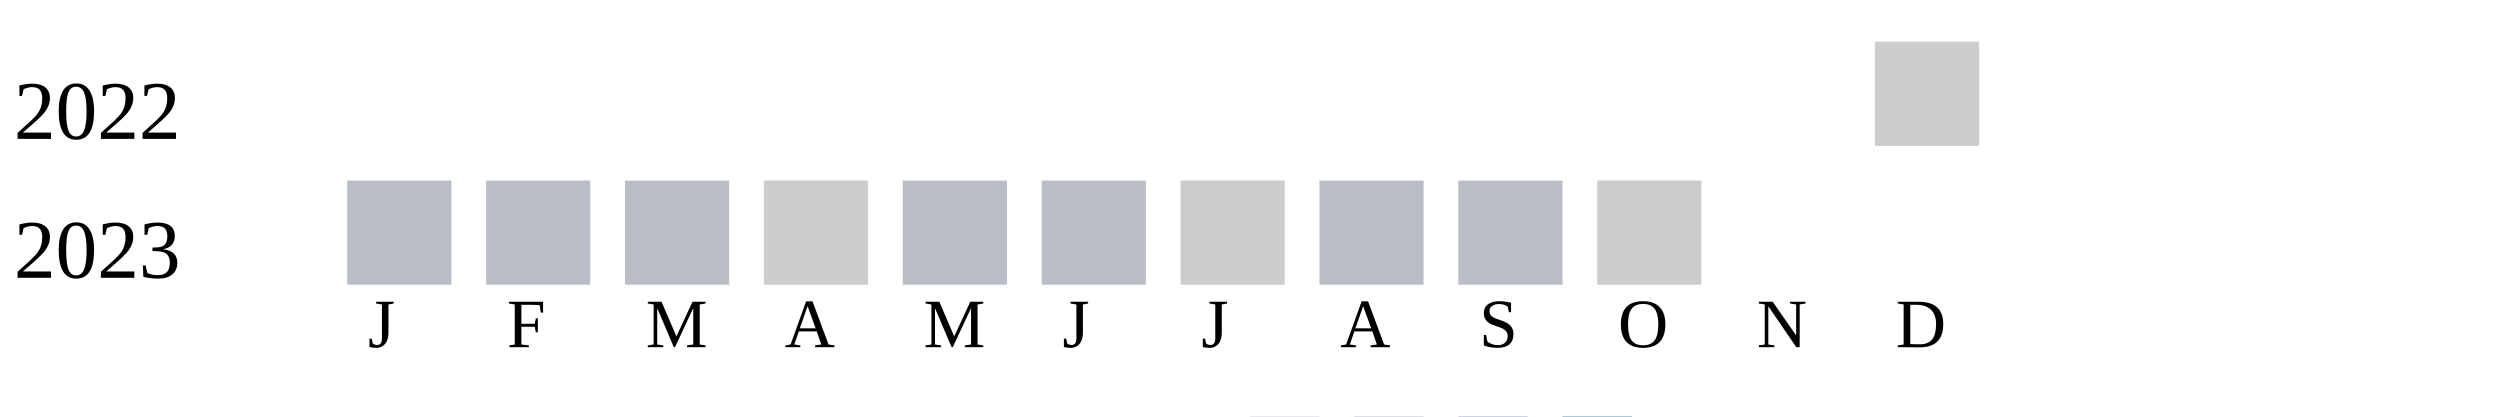
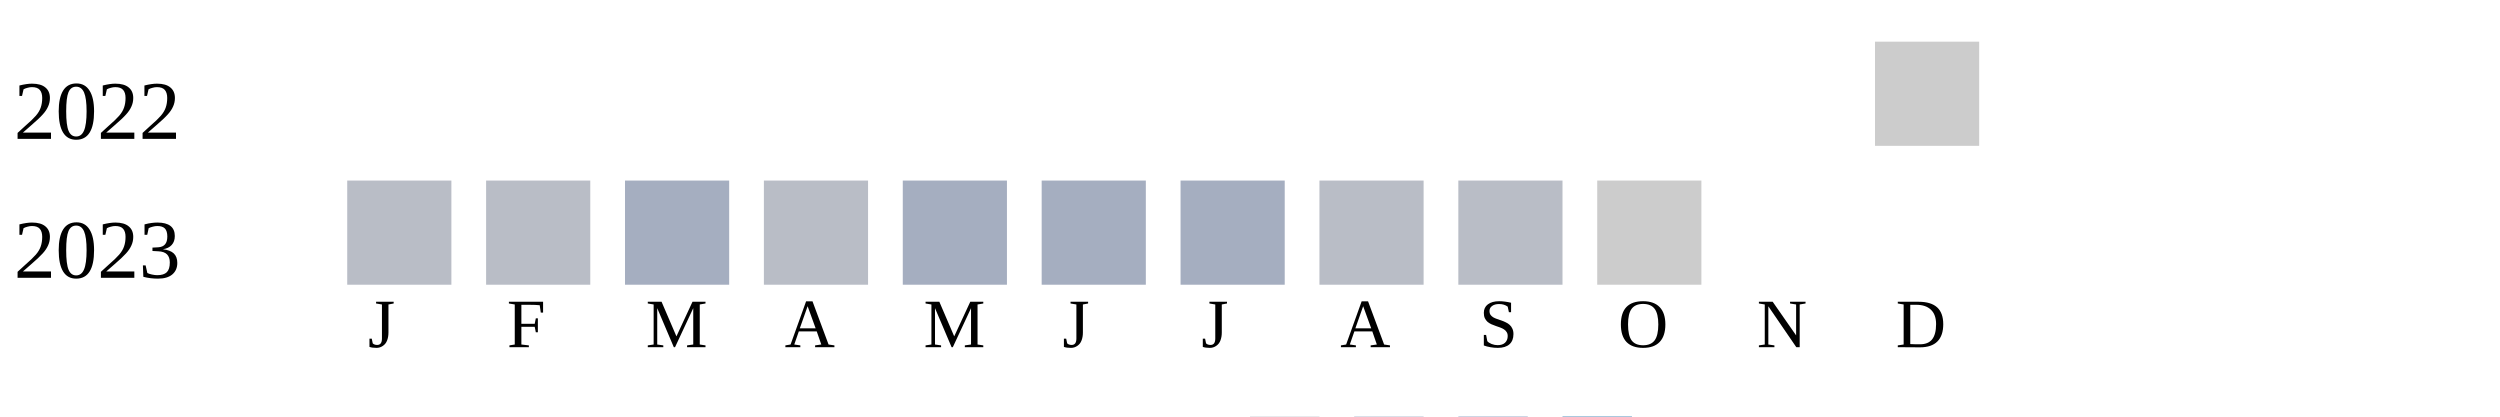
<svg xmlns="http://www.w3.org/2000/svg" width="360" height="60">
  <g transform="translate(0 0)">
    <text x="2" y="20">2022</text>
    <rect x="270" y="6" width="15" height="15" fill="#cccccc" />
  </g>
  <g transform="translate(0 20)">
    <text x="2" y="20">2023</text>
    <rect x="50" y="6" width="15" height="15" fill="#b9bdc6" />
    <rect x="70" y="6" width="15" height="15" fill="#b9bdc6" />
-     <rect x="90" y="6" width="15" height="15" fill="#b9bdc6" />
-     <rect x="110" y="6" width="15" height="15" fill="#cccccc" />
-     <rect x="130" y="6" width="15" height="15" fill="#b9bdc6" />
-     <rect x="150" y="6" width="15" height="15" fill="#b9bdc6" />
-     <rect x="170" y="6" width="15" height="15" fill="#cccccc" />
+     <rect x="90" y="6" width="15" height="15" fill="#a5aec0" />
+     <rect x="110" y="6" width="15" height="15" fill="#b9bdc6" />
+     <rect x="130" y="6" width="15" height="15" fill="#a5aec0" />
+     <rect x="150" y="6" width="15" height="15" fill="#a5aec0" />
+     <rect x="170" y="6" width="15" height="15" fill="#a5aec0" />
    <rect x="190" y="6" width="15" height="15" fill="#b9bdc6" />
    <rect x="210" y="6" width="15" height="15" fill="#b9bdc6" />
    <rect x="230" y="6" width="15" height="15" fill="#cccccc" />
  </g>
  <text style="font-size: 10px; text-align: center" x="53" y="50">J</text>
  <text style="font-size: 10px; text-align: center" x="73" y="50">F</text>
  <text style="font-size: 10px; text-align: center" x="93" y="50">M</text>
  <text style="font-size: 10px; text-align: center" x="113" y="50">A</text>
  <text style="font-size: 10px; text-align: center" x="133" y="50">M</text>
  <text style="font-size: 10px; text-align: center" x="153" y="50">J</text>
  <text style="font-size: 10px; text-align: center" x="173" y="50">J</text>
  <text style="font-size: 10px; text-align: center" x="193" y="50">A</text>
  <text style="font-size: 10px; text-align: center" x="213" y="50">S</text>
  <text style="font-size: 10px; text-align: center" x="233" y="50">O</text>
  <text style="font-size: 10px; text-align: center" x="253" y="50">N</text>
  <text style="font-size: 10px; text-align: center" x="273" y="50">D</text>
  <text style="font-size: 10px;" x="155" y="69">Less</text>
  <rect fill="#b9bdc6" width="10" height="10" x="180" y="60" />
  <rect fill="#919fba" width="10" height="10" x="195" y="60" />
  <rect fill="#6882ae" width="10" height="10" x="210" y="60" />
  <rect fill="#005a9c" width="10" height="10" x="225" y="60" />
  <text x="240" y="69" style="font-size: 10px;">More</text>
</svg>
